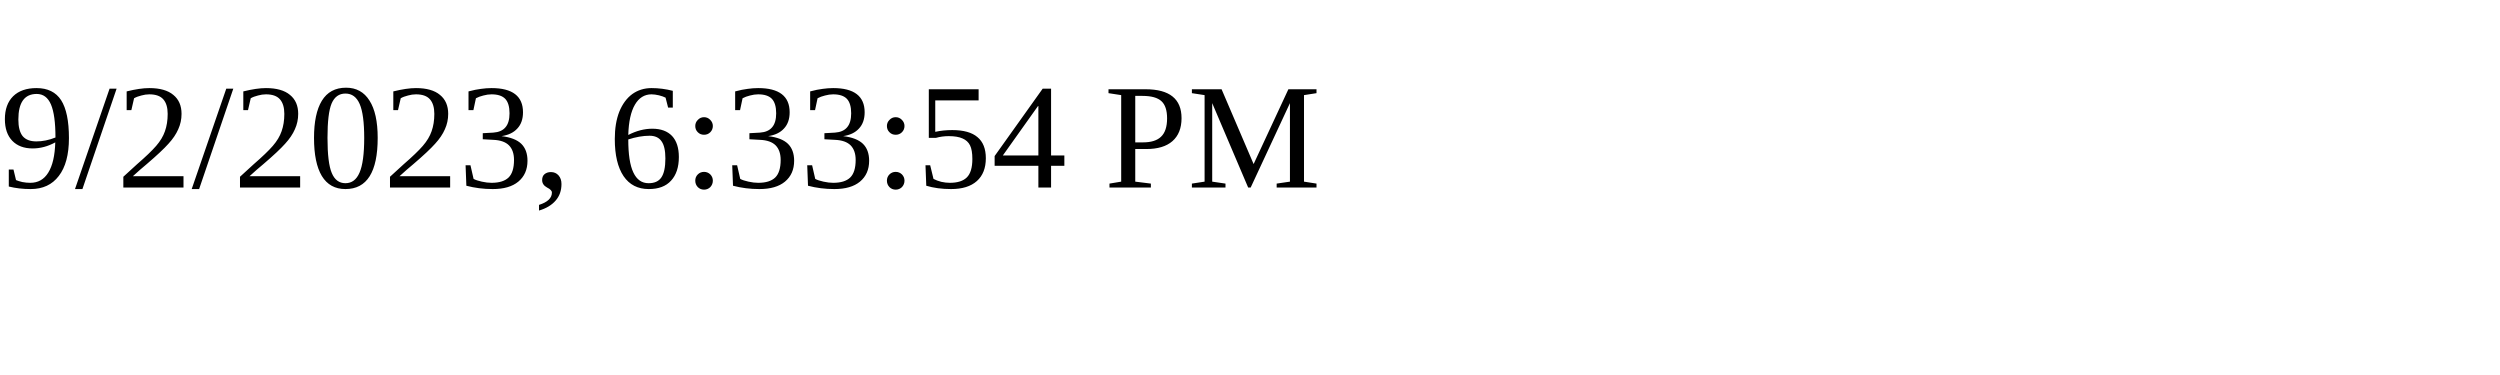
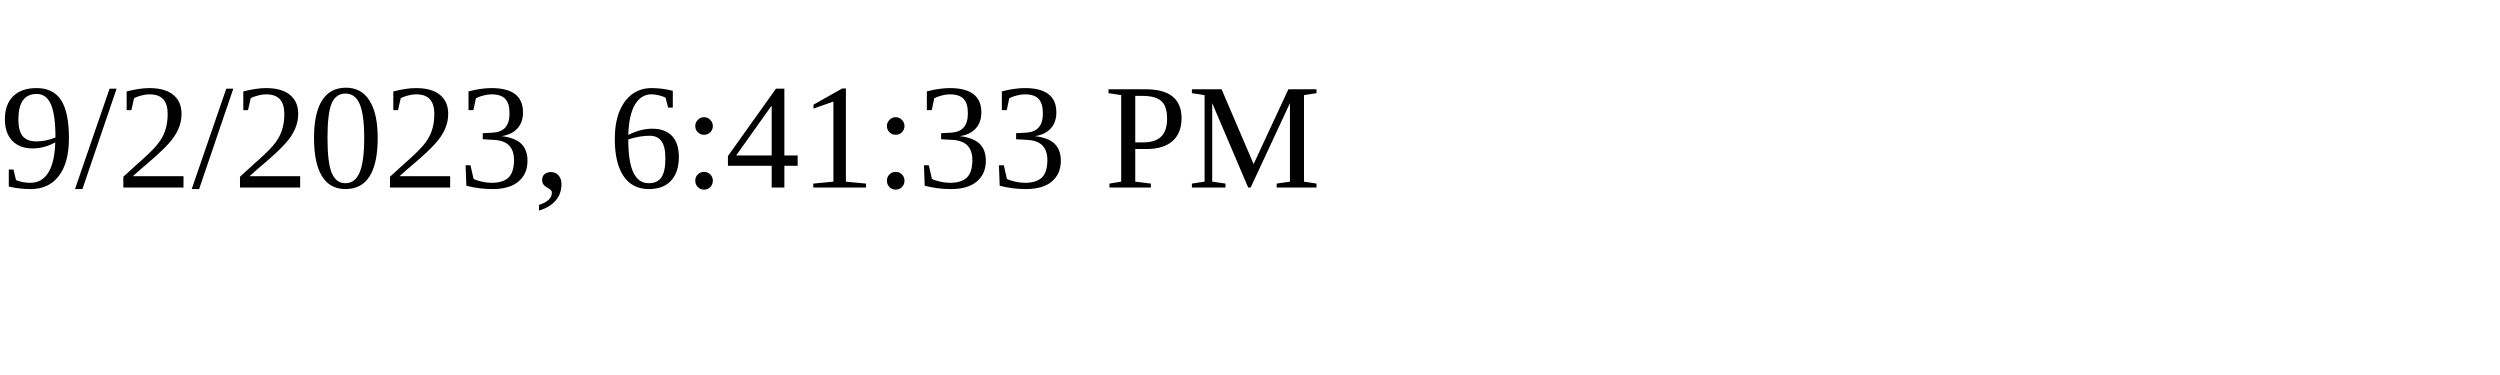
<svg xmlns="http://www.w3.org/2000/svg" height="30" width="200">
-   <text x="0" y="15">9/2/2023, 6:33:54 PM</text>
+   <text x="0" y="15">9/2/2023, 6:41:33 PM</text>
</svg>
